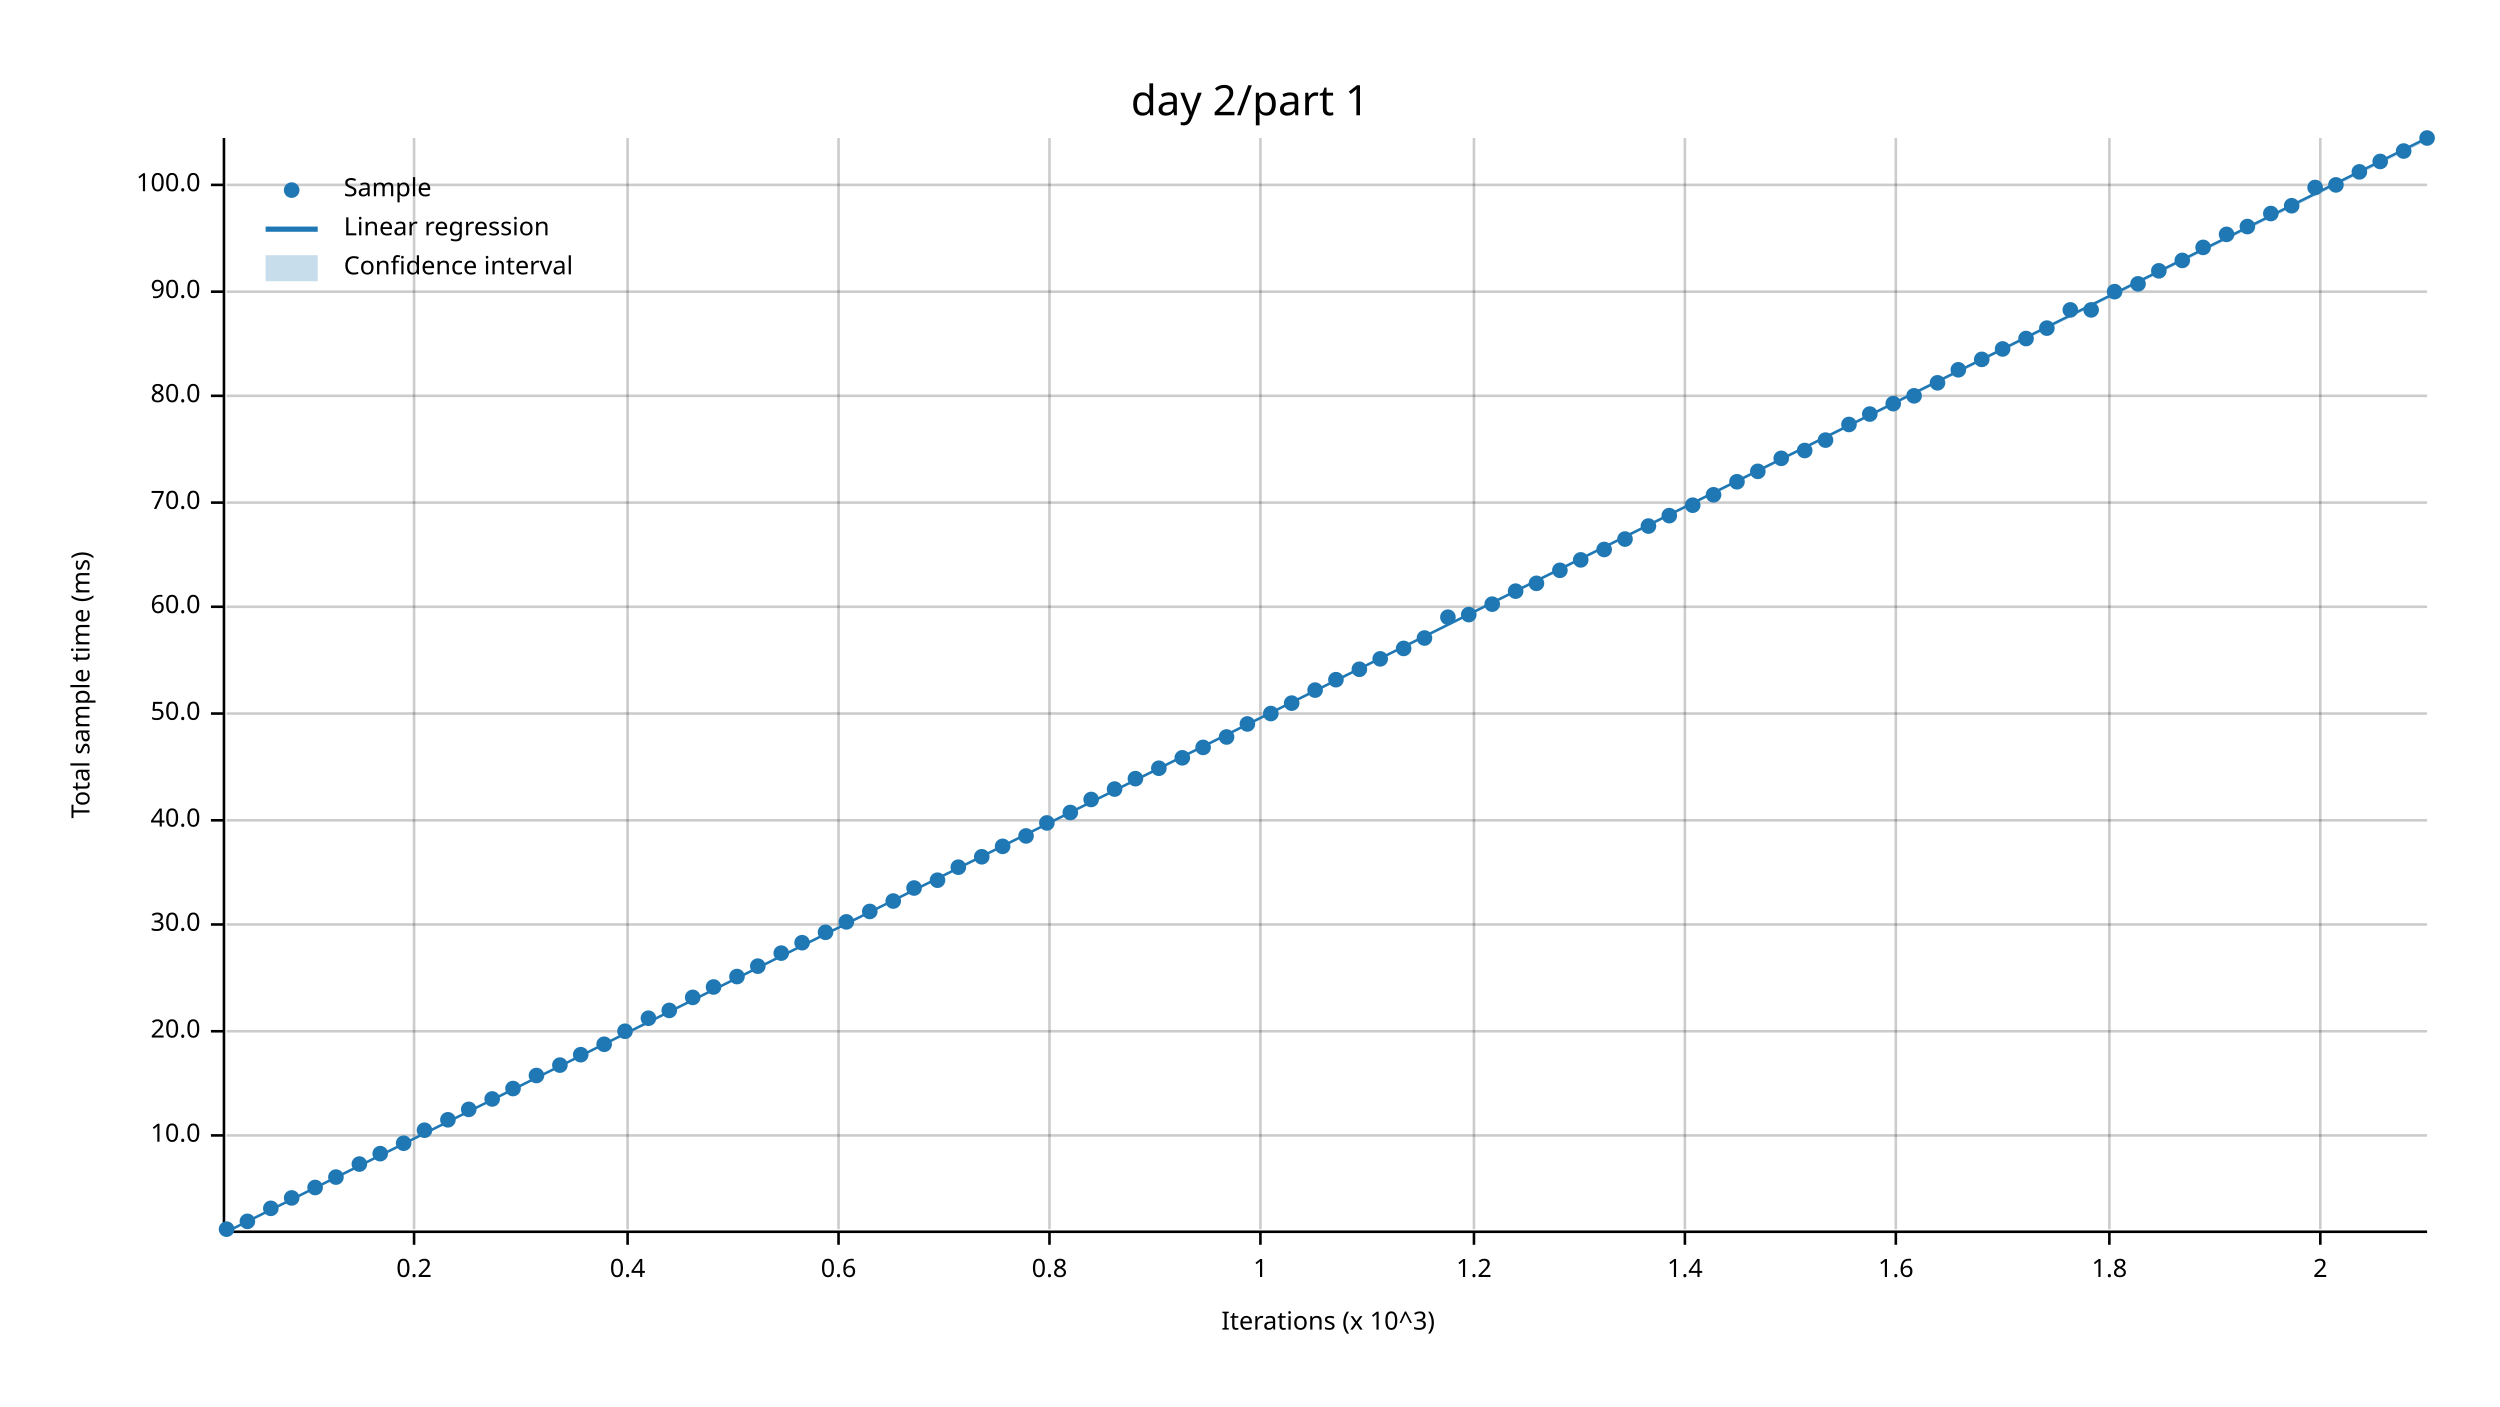
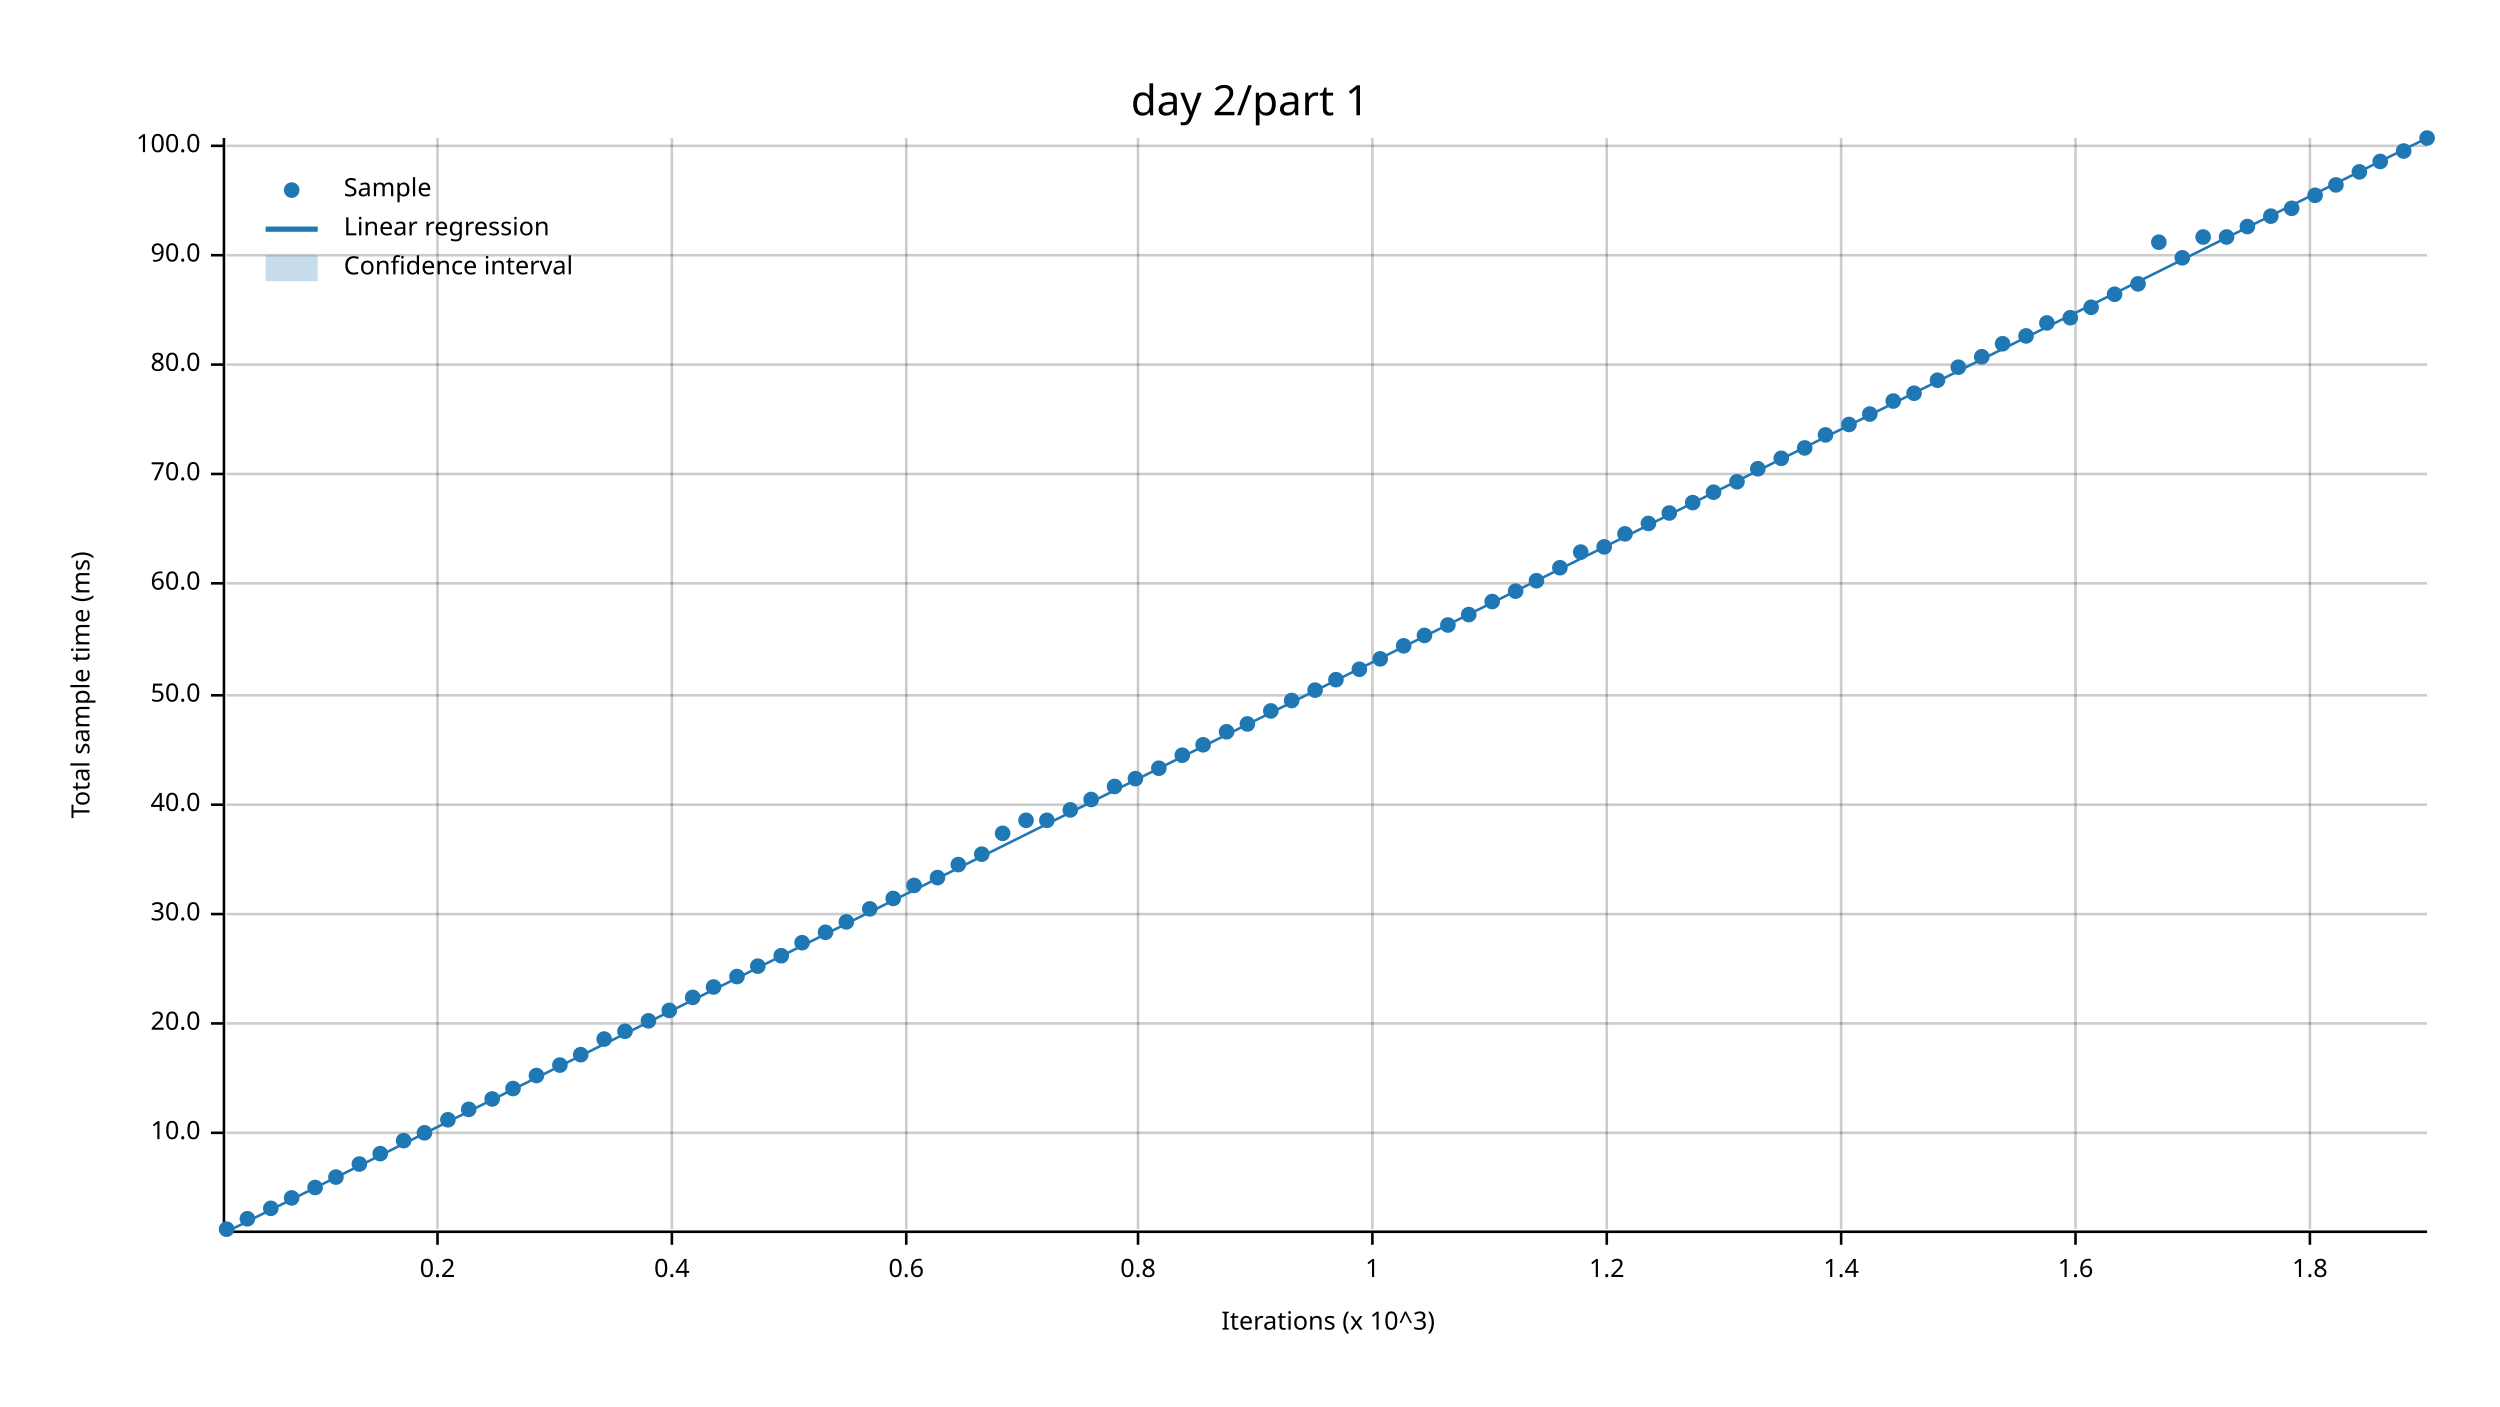
<svg xmlns="http://www.w3.org/2000/svg" width="960" height="540" viewBox="0 0 960 540">
  <text x="480" y="32" dy="0.76em" text-anchor="middle" font-family="sans-serif" font-size="16.129" opacity="1" fill="#000000">
day 2/part 1
</text>
  <text x="27" y="263" dy="0.76em" text-anchor="middle" font-family="sans-serif" font-size="9.677" opacity="1" fill="#000000" transform="rotate(270, 27, 263)">
Total sample time (ms)
</text>
  <text x="510" y="513" dy="-0.5ex" text-anchor="middle" font-family="sans-serif" font-size="9.677" opacity="1" fill="#000000">
Iterations (x 10^3)
</text>
-   <line opacity="0.2" stroke="#000000" stroke-width="1" x1="159" y1="472" x2="159" y2="53" />
-   <line opacity="0.2" stroke="#000000" stroke-width="1" x1="241" y1="472" x2="241" y2="53" />
-   <line opacity="0.2" stroke="#000000" stroke-width="1" x1="322" y1="472" x2="322" y2="53" />
-   <line opacity="0.2" stroke="#000000" stroke-width="1" x1="403" y1="472" x2="403" y2="53" />
-   <line opacity="0.2" stroke="#000000" stroke-width="1" x1="484" y1="472" x2="484" y2="53" />
-   <line opacity="0.2" stroke="#000000" stroke-width="1" x1="566" y1="472" x2="566" y2="53" />
-   <line opacity="0.2" stroke="#000000" stroke-width="1" x1="647" y1="472" x2="647" y2="53" />
-   <line opacity="0.2" stroke="#000000" stroke-width="1" x1="728" y1="472" x2="728" y2="53" />
-   <line opacity="0.2" stroke="#000000" stroke-width="1" x1="810" y1="472" x2="810" y2="53" />
-   <line opacity="0.2" stroke="#000000" stroke-width="1" x1="891" y1="472" x2="891" y2="53" />
-   <line opacity="0.2" stroke="#000000" stroke-width="1" x1="87" y1="436" x2="932" y2="436" />
-   <line opacity="0.2" stroke="#000000" stroke-width="1" x1="87" y1="396" x2="932" y2="396" />
-   <line opacity="0.2" stroke="#000000" stroke-width="1" x1="87" y1="355" x2="932" y2="355" />
-   <line opacity="0.2" stroke="#000000" stroke-width="1" x1="87" y1="315" x2="932" y2="315" />
-   <line opacity="0.2" stroke="#000000" stroke-width="1" x1="87" y1="274" x2="932" y2="274" />
-   <line opacity="0.2" stroke="#000000" stroke-width="1" x1="87" y1="233" x2="932" y2="233" />
-   <line opacity="0.2" stroke="#000000" stroke-width="1" x1="87" y1="193" x2="932" y2="193" />
-   <line opacity="0.2" stroke="#000000" stroke-width="1" x1="87" y1="152" x2="932" y2="152" />
-   <line opacity="0.2" stroke="#000000" stroke-width="1" x1="87" y1="112" x2="932" y2="112" />
-   <line opacity="0.2" stroke="#000000" stroke-width="1" x1="87" y1="71" x2="932" y2="71" />
+   <line opacity="0.2" stroke="#000000" stroke-width="1" x1="168" y1="472" x2="168" y2="53" />
+   <line opacity="0.2" stroke="#000000" stroke-width="1" x1="258" y1="472" x2="258" y2="53" />
+   <line opacity="0.2" stroke="#000000" stroke-width="1" x1="348" y1="472" x2="348" y2="53" />
+   <line opacity="0.2" stroke="#000000" stroke-width="1" x1="437" y1="472" x2="437" y2="53" />
+   <line opacity="0.2" stroke="#000000" stroke-width="1" x1="527" y1="472" x2="527" y2="53" />
+   <line opacity="0.2" stroke="#000000" stroke-width="1" x1="617" y1="472" x2="617" y2="53" />
+   <line opacity="0.2" stroke="#000000" stroke-width="1" x1="707" y1="472" x2="707" y2="53" />
+   <line opacity="0.2" stroke="#000000" stroke-width="1" x1="797" y1="472" x2="797" y2="53" />
+   <line opacity="0.2" stroke="#000000" stroke-width="1" x1="887" y1="472" x2="887" y2="53" />
+   <line opacity="0.2" stroke="#000000" stroke-width="1" x1="87" y1="435" x2="932" y2="435" />
+   <line opacity="0.2" stroke="#000000" stroke-width="1" x1="87" y1="393" x2="932" y2="393" />
+   <line opacity="0.2" stroke="#000000" stroke-width="1" x1="87" y1="351" x2="932" y2="351" />
+   <line opacity="0.2" stroke="#000000" stroke-width="1" x1="87" y1="309" x2="932" y2="309" />
+   <line opacity="0.2" stroke="#000000" stroke-width="1" x1="87" y1="267" x2="932" y2="267" />
+   <line opacity="0.2" stroke="#000000" stroke-width="1" x1="87" y1="224" x2="932" y2="224" />
+   <line opacity="0.2" stroke="#000000" stroke-width="1" x1="87" y1="182" x2="932" y2="182" />
+   <line opacity="0.2" stroke="#000000" stroke-width="1" x1="87" y1="140" x2="932" y2="140" />
+   <line opacity="0.2" stroke="#000000" stroke-width="1" x1="87" y1="98" x2="932" y2="98" />
+   <line opacity="0.2" stroke="#000000" stroke-width="1" x1="87" y1="56" x2="932" y2="56" />
  <polyline fill="none" opacity="1" stroke="#000000" stroke-width="1" points="86,53 86,472 " />
-   <text x="77" y="436" dy="0.5ex" text-anchor="end" font-family="sans-serif" font-size="9.677" opacity="1" fill="#000000">
+   <text x="77" y="435" dy="0.5ex" text-anchor="end" font-family="sans-serif" font-size="9.677" opacity="1" fill="#000000">
10.0
</text>
-   <polyline fill="none" opacity="1" stroke="#000000" stroke-width="1" points="81,436 86,436 " />
-   <text x="77" y="396" dy="0.5ex" text-anchor="end" font-family="sans-serif" font-size="9.677" opacity="1" fill="#000000">
+   <polyline fill="none" opacity="1" stroke="#000000" stroke-width="1" points="81,435 86,435 " />
+   <text x="77" y="393" dy="0.5ex" text-anchor="end" font-family="sans-serif" font-size="9.677" opacity="1" fill="#000000">
20.0
</text>
-   <polyline fill="none" opacity="1" stroke="#000000" stroke-width="1" points="81,396 86,396 " />
-   <text x="77" y="355" dy="0.5ex" text-anchor="end" font-family="sans-serif" font-size="9.677" opacity="1" fill="#000000">
+   <polyline fill="none" opacity="1" stroke="#000000" stroke-width="1" points="81,393 86,393 " />
+   <text x="77" y="351" dy="0.5ex" text-anchor="end" font-family="sans-serif" font-size="9.677" opacity="1" fill="#000000">
30.0
</text>
-   <polyline fill="none" opacity="1" stroke="#000000" stroke-width="1" points="81,355 86,355 " />
-   <text x="77" y="315" dy="0.5ex" text-anchor="end" font-family="sans-serif" font-size="9.677" opacity="1" fill="#000000">
+   <polyline fill="none" opacity="1" stroke="#000000" stroke-width="1" points="81,351 86,351 " />
+   <text x="77" y="309" dy="0.5ex" text-anchor="end" font-family="sans-serif" font-size="9.677" opacity="1" fill="#000000">
40.0
</text>
-   <polyline fill="none" opacity="1" stroke="#000000" stroke-width="1" points="81,315 86,315 " />
-   <text x="77" y="274" dy="0.5ex" text-anchor="end" font-family="sans-serif" font-size="9.677" opacity="1" fill="#000000">
+   <polyline fill="none" opacity="1" stroke="#000000" stroke-width="1" points="81,309 86,309 " />
+   <text x="77" y="267" dy="0.5ex" text-anchor="end" font-family="sans-serif" font-size="9.677" opacity="1" fill="#000000">
50.0
</text>
-   <polyline fill="none" opacity="1" stroke="#000000" stroke-width="1" points="81,274 86,274 " />
-   <text x="77" y="233" dy="0.5ex" text-anchor="end" font-family="sans-serif" font-size="9.677" opacity="1" fill="#000000">
+   <polyline fill="none" opacity="1" stroke="#000000" stroke-width="1" points="81,267 86,267 " />
+   <text x="77" y="224" dy="0.5ex" text-anchor="end" font-family="sans-serif" font-size="9.677" opacity="1" fill="#000000">
60.0
</text>
-   <polyline fill="none" opacity="1" stroke="#000000" stroke-width="1" points="81,233 86,233 " />
-   <text x="77" y="193" dy="0.5ex" text-anchor="end" font-family="sans-serif" font-size="9.677" opacity="1" fill="#000000">
+   <polyline fill="none" opacity="1" stroke="#000000" stroke-width="1" points="81,224 86,224 " />
+   <text x="77" y="182" dy="0.5ex" text-anchor="end" font-family="sans-serif" font-size="9.677" opacity="1" fill="#000000">
70.0
</text>
-   <polyline fill="none" opacity="1" stroke="#000000" stroke-width="1" points="81,193 86,193 " />
-   <text x="77" y="152" dy="0.5ex" text-anchor="end" font-family="sans-serif" font-size="9.677" opacity="1" fill="#000000">
+   <polyline fill="none" opacity="1" stroke="#000000" stroke-width="1" points="81,182 86,182 " />
+   <text x="77" y="140" dy="0.5ex" text-anchor="end" font-family="sans-serif" font-size="9.677" opacity="1" fill="#000000">
80.0
</text>
-   <polyline fill="none" opacity="1" stroke="#000000" stroke-width="1" points="81,152 86,152 " />
-   <text x="77" y="112" dy="0.5ex" text-anchor="end" font-family="sans-serif" font-size="9.677" opacity="1" fill="#000000">
+   <polyline fill="none" opacity="1" stroke="#000000" stroke-width="1" points="81,140 86,140 " />
+   <text x="77" y="98" dy="0.5ex" text-anchor="end" font-family="sans-serif" font-size="9.677" opacity="1" fill="#000000">
90.0
</text>
-   <polyline fill="none" opacity="1" stroke="#000000" stroke-width="1" points="81,112 86,112 " />
-   <text x="77" y="71" dy="0.5ex" text-anchor="end" font-family="sans-serif" font-size="9.677" opacity="1" fill="#000000">
+   <polyline fill="none" opacity="1" stroke="#000000" stroke-width="1" points="81,98 86,98 " />
+   <text x="77" y="56" dy="0.5ex" text-anchor="end" font-family="sans-serif" font-size="9.677" opacity="1" fill="#000000">
100.0
</text>
-   <polyline fill="none" opacity="1" stroke="#000000" stroke-width="1" points="81,71 86,71 " />
+   <polyline fill="none" opacity="1" stroke="#000000" stroke-width="1" points="81,56 86,56 " />
  <polyline fill="none" opacity="1" stroke="#000000" stroke-width="1" points="87,473 932,473 " />
-   <text x="159" y="483" dy="0.76em" text-anchor="middle" font-family="sans-serif" font-size="9.677" opacity="1" fill="#000000">
+   <text x="168" y="483" dy="0.76em" text-anchor="middle" font-family="sans-serif" font-size="9.677" opacity="1" fill="#000000">
0.2
</text>
-   <polyline fill="none" opacity="1" stroke="#000000" stroke-width="1" points="159,473 159,478 " />
-   <text x="241" y="483" dy="0.76em" text-anchor="middle" font-family="sans-serif" font-size="9.677" opacity="1" fill="#000000">
+   <polyline fill="none" opacity="1" stroke="#000000" stroke-width="1" points="168,473 168,478 " />
+   <text x="258" y="483" dy="0.76em" text-anchor="middle" font-family="sans-serif" font-size="9.677" opacity="1" fill="#000000">
0.4
</text>
-   <polyline fill="none" opacity="1" stroke="#000000" stroke-width="1" points="241,473 241,478 " />
-   <text x="322" y="483" dy="0.76em" text-anchor="middle" font-family="sans-serif" font-size="9.677" opacity="1" fill="#000000">
+   <polyline fill="none" opacity="1" stroke="#000000" stroke-width="1" points="258,473 258,478 " />
+   <text x="348" y="483" dy="0.76em" text-anchor="middle" font-family="sans-serif" font-size="9.677" opacity="1" fill="#000000">
0.6
</text>
-   <polyline fill="none" opacity="1" stroke="#000000" stroke-width="1" points="322,473 322,478 " />
-   <text x="403" y="483" dy="0.76em" text-anchor="middle" font-family="sans-serif" font-size="9.677" opacity="1" fill="#000000">
+   <polyline fill="none" opacity="1" stroke="#000000" stroke-width="1" points="348,473 348,478 " />
+   <text x="437" y="483" dy="0.76em" text-anchor="middle" font-family="sans-serif" font-size="9.677" opacity="1" fill="#000000">
0.8
</text>
-   <polyline fill="none" opacity="1" stroke="#000000" stroke-width="1" points="403,473 403,478 " />
-   <text x="484" y="483" dy="0.76em" text-anchor="middle" font-family="sans-serif" font-size="9.677" opacity="1" fill="#000000">
+   <polyline fill="none" opacity="1" stroke="#000000" stroke-width="1" points="437,473 437,478 " />
+   <text x="527" y="483" dy="0.76em" text-anchor="middle" font-family="sans-serif" font-size="9.677" opacity="1" fill="#000000">
1
</text>
-   <polyline fill="none" opacity="1" stroke="#000000" stroke-width="1" points="484,473 484,478 " />
-   <text x="566" y="483" dy="0.76em" text-anchor="middle" font-family="sans-serif" font-size="9.677" opacity="1" fill="#000000">
+   <polyline fill="none" opacity="1" stroke="#000000" stroke-width="1" points="527,473 527,478 " />
+   <text x="617" y="483" dy="0.76em" text-anchor="middle" font-family="sans-serif" font-size="9.677" opacity="1" fill="#000000">
1.2
</text>
-   <polyline fill="none" opacity="1" stroke="#000000" stroke-width="1" points="566,473 566,478 " />
-   <text x="647" y="483" dy="0.76em" text-anchor="middle" font-family="sans-serif" font-size="9.677" opacity="1" fill="#000000">
+   <polyline fill="none" opacity="1" stroke="#000000" stroke-width="1" points="617,473 617,478 " />
+   <text x="707" y="483" dy="0.76em" text-anchor="middle" font-family="sans-serif" font-size="9.677" opacity="1" fill="#000000">
1.4
</text>
-   <polyline fill="none" opacity="1" stroke="#000000" stroke-width="1" points="647,473 647,478 " />
-   <text x="728" y="483" dy="0.76em" text-anchor="middle" font-family="sans-serif" font-size="9.677" opacity="1" fill="#000000">
+   <polyline fill="none" opacity="1" stroke="#000000" stroke-width="1" points="707,473 707,478 " />
+   <text x="797" y="483" dy="0.76em" text-anchor="middle" font-family="sans-serif" font-size="9.677" opacity="1" fill="#000000">
1.6
</text>
-   <polyline fill="none" opacity="1" stroke="#000000" stroke-width="1" points="728,473 728,478 " />
-   <text x="810" y="483" dy="0.76em" text-anchor="middle" font-family="sans-serif" font-size="9.677" opacity="1" fill="#000000">
+   <polyline fill="none" opacity="1" stroke="#000000" stroke-width="1" points="797,473 797,478 " />
+   <text x="887" y="483" dy="0.76em" text-anchor="middle" font-family="sans-serif" font-size="9.677" opacity="1" fill="#000000">
1.8
</text>
-   <polyline fill="none" opacity="1" stroke="#000000" stroke-width="1" points="810,473 810,478 " />
-   <text x="891" y="483" dy="0.76em" text-anchor="middle" font-family="sans-serif" font-size="9.677" opacity="1" fill="#000000">
- 2
- </text>
-   <polyline fill="none" opacity="1" stroke="#000000" stroke-width="1" points="891,473 891,478 " />
+   <polyline fill="none" opacity="1" stroke="#000000" stroke-width="1" points="887,473 887,478 " />
  <circle cx="87" cy="472" r="3" opacity="1" fill="#1F78B4" stroke="none" stroke-width="1" />
-   <circle cx="95" cy="469" r="3" opacity="1" fill="#1F78B4" stroke="none" stroke-width="1" />
+   <circle cx="95" cy="468" r="3" opacity="1" fill="#1F78B4" stroke="none" stroke-width="1" />
  <circle cx="104" cy="464" r="3" opacity="1" fill="#1F78B4" stroke="none" stroke-width="1" />
  <circle cx="112" cy="460" r="3" opacity="1" fill="#1F78B4" stroke="none" stroke-width="1" />
  <circle cx="121" cy="456" r="3" opacity="1" fill="#1F78B4" stroke="none" stroke-width="1" />
  <circle cx="129" cy="452" r="3" opacity="1" fill="#1F78B4" stroke="none" stroke-width="1" />
  <circle cx="138" cy="447" r="3" opacity="1" fill="#1F78B4" stroke="none" stroke-width="1" />
  <circle cx="146" cy="443" r="3" opacity="1" fill="#1F78B4" stroke="none" stroke-width="1" />
-   <circle cx="155" cy="439" r="3" opacity="1" fill="#1F78B4" stroke="none" stroke-width="1" />
-   <circle cx="163" cy="434" r="3" opacity="1" fill="#1F78B4" stroke="none" stroke-width="1" />
+   <circle cx="155" cy="438" r="3" opacity="1" fill="#1F78B4" stroke="none" stroke-width="1" />
+   <circle cx="163" cy="435" r="3" opacity="1" fill="#1F78B4" stroke="none" stroke-width="1" />
  <circle cx="172" cy="430" r="3" opacity="1" fill="#1F78B4" stroke="none" stroke-width="1" />
  <circle cx="180" cy="426" r="3" opacity="1" fill="#1F78B4" stroke="none" stroke-width="1" />
  <circle cx="189" cy="422" r="3" opacity="1" fill="#1F78B4" stroke="none" stroke-width="1" />
  <circle cx="197" cy="418" r="3" opacity="1" fill="#1F78B4" stroke="none" stroke-width="1" />
  <circle cx="206" cy="413" r="3" opacity="1" fill="#1F78B4" stroke="none" stroke-width="1" />
  <circle cx="215" cy="409" r="3" opacity="1" fill="#1F78B4" stroke="none" stroke-width="1" />
  <circle cx="223" cy="405" r="3" opacity="1" fill="#1F78B4" stroke="none" stroke-width="1" />
-   <circle cx="232" cy="401" r="3" opacity="1" fill="#1F78B4" stroke="none" stroke-width="1" />
+   <circle cx="232" cy="399" r="3" opacity="1" fill="#1F78B4" stroke="none" stroke-width="1" />
  <circle cx="240" cy="396" r="3" opacity="1" fill="#1F78B4" stroke="none" stroke-width="1" />
-   <circle cx="249" cy="391" r="3" opacity="1" fill="#1F78B4" stroke="none" stroke-width="1" />
+   <circle cx="249" cy="392" r="3" opacity="1" fill="#1F78B4" stroke="none" stroke-width="1" />
  <circle cx="257" cy="388" r="3" opacity="1" fill="#1F78B4" stroke="none" stroke-width="1" />
  <circle cx="266" cy="383" r="3" opacity="1" fill="#1F78B4" stroke="none" stroke-width="1" />
  <circle cx="274" cy="379" r="3" opacity="1" fill="#1F78B4" stroke="none" stroke-width="1" />
  <circle cx="283" cy="375" r="3" opacity="1" fill="#1F78B4" stroke="none" stroke-width="1" />
  <circle cx="291" cy="371" r="3" opacity="1" fill="#1F78B4" stroke="none" stroke-width="1" />
-   <circle cx="300" cy="366" r="3" opacity="1" fill="#1F78B4" stroke="none" stroke-width="1" />
+   <circle cx="300" cy="367" r="3" opacity="1" fill="#1F78B4" stroke="none" stroke-width="1" />
  <circle cx="308" cy="362" r="3" opacity="1" fill="#1F78B4" stroke="none" stroke-width="1" />
  <circle cx="317" cy="358" r="3" opacity="1" fill="#1F78B4" stroke="none" stroke-width="1" />
  <circle cx="325" cy="354" r="3" opacity="1" fill="#1F78B4" stroke="none" stroke-width="1" />
-   <circle cx="334" cy="350" r="3" opacity="1" fill="#1F78B4" stroke="none" stroke-width="1" />
-   <circle cx="343" cy="346" r="3" opacity="1" fill="#1F78B4" stroke="none" stroke-width="1" />
-   <circle cx="351" cy="341" r="3" opacity="1" fill="#1F78B4" stroke="none" stroke-width="1" />
-   <circle cx="360" cy="338" r="3" opacity="1" fill="#1F78B4" stroke="none" stroke-width="1" />
-   <circle cx="368" cy="333" r="3" opacity="1" fill="#1F78B4" stroke="none" stroke-width="1" />
-   <circle cx="377" cy="329" r="3" opacity="1" fill="#1F78B4" stroke="none" stroke-width="1" />
-   <circle cx="385" cy="325" r="3" opacity="1" fill="#1F78B4" stroke="none" stroke-width="1" />
-   <circle cx="394" cy="321" r="3" opacity="1" fill="#1F78B4" stroke="none" stroke-width="1" />
-   <circle cx="402" cy="316" r="3" opacity="1" fill="#1F78B4" stroke="none" stroke-width="1" />
-   <circle cx="411" cy="312" r="3" opacity="1" fill="#1F78B4" stroke="none" stroke-width="1" />
+   <circle cx="334" cy="349" r="3" opacity="1" fill="#1F78B4" stroke="none" stroke-width="1" />
+   <circle cx="343" cy="345" r="3" opacity="1" fill="#1F78B4" stroke="none" stroke-width="1" />
+   <circle cx="351" cy="340" r="3" opacity="1" fill="#1F78B4" stroke="none" stroke-width="1" />
+   <circle cx="360" cy="337" r="3" opacity="1" fill="#1F78B4" stroke="none" stroke-width="1" />
+   <circle cx="368" cy="332" r="3" opacity="1" fill="#1F78B4" stroke="none" stroke-width="1" />
+   <circle cx="377" cy="328" r="3" opacity="1" fill="#1F78B4" stroke="none" stroke-width="1" />
+   <circle cx="385" cy="320" r="3" opacity="1" fill="#1F78B4" stroke="none" stroke-width="1" />
+   <circle cx="394" cy="315" r="3" opacity="1" fill="#1F78B4" stroke="none" stroke-width="1" />
+   <circle cx="402" cy="315" r="3" opacity="1" fill="#1F78B4" stroke="none" stroke-width="1" />
+   <circle cx="411" cy="311" r="3" opacity="1" fill="#1F78B4" stroke="none" stroke-width="1" />
  <circle cx="419" cy="307" r="3" opacity="1" fill="#1F78B4" stroke="none" stroke-width="1" />
-   <circle cx="428" cy="303" r="3" opacity="1" fill="#1F78B4" stroke="none" stroke-width="1" />
+   <circle cx="428" cy="302" r="3" opacity="1" fill="#1F78B4" stroke="none" stroke-width="1" />
  <circle cx="436" cy="299" r="3" opacity="1" fill="#1F78B4" stroke="none" stroke-width="1" />
  <circle cx="445" cy="295" r="3" opacity="1" fill="#1F78B4" stroke="none" stroke-width="1" />
-   <circle cx="454" cy="291" r="3" opacity="1" fill="#1F78B4" stroke="none" stroke-width="1" />
-   <circle cx="462" cy="287" r="3" opacity="1" fill="#1F78B4" stroke="none" stroke-width="1" />
-   <circle cx="471" cy="283" r="3" opacity="1" fill="#1F78B4" stroke="none" stroke-width="1" />
+   <circle cx="454" cy="290" r="3" opacity="1" fill="#1F78B4" stroke="none" stroke-width="1" />
+   <circle cx="462" cy="286" r="3" opacity="1" fill="#1F78B4" stroke="none" stroke-width="1" />
+   <circle cx="471" cy="281" r="3" opacity="1" fill="#1F78B4" stroke="none" stroke-width="1" />
  <circle cx="479" cy="278" r="3" opacity="1" fill="#1F78B4" stroke="none" stroke-width="1" />
-   <circle cx="488" cy="274" r="3" opacity="1" fill="#1F78B4" stroke="none" stroke-width="1" />
-   <circle cx="496" cy="270" r="3" opacity="1" fill="#1F78B4" stroke="none" stroke-width="1" />
+   <circle cx="488" cy="273" r="3" opacity="1" fill="#1F78B4" stroke="none" stroke-width="1" />
+   <circle cx="496" cy="269" r="3" opacity="1" fill="#1F78B4" stroke="none" stroke-width="1" />
  <circle cx="505" cy="265" r="3" opacity="1" fill="#1F78B4" stroke="none" stroke-width="1" />
  <circle cx="513" cy="261" r="3" opacity="1" fill="#1F78B4" stroke="none" stroke-width="1" />
  <circle cx="522" cy="257" r="3" opacity="1" fill="#1F78B4" stroke="none" stroke-width="1" />
  <circle cx="530" cy="253" r="3" opacity="1" fill="#1F78B4" stroke="none" stroke-width="1" />
-   <circle cx="539" cy="249" r="3" opacity="1" fill="#1F78B4" stroke="none" stroke-width="1" />
-   <circle cx="547" cy="245" r="3" opacity="1" fill="#1F78B4" stroke="none" stroke-width="1" />
-   <circle cx="556" cy="237" r="3" opacity="1" fill="#1F78B4" stroke="none" stroke-width="1" />
+   <circle cx="539" cy="248" r="3" opacity="1" fill="#1F78B4" stroke="none" stroke-width="1" />
+   <circle cx="547" cy="244" r="3" opacity="1" fill="#1F78B4" stroke="none" stroke-width="1" />
+   <circle cx="556" cy="240" r="3" opacity="1" fill="#1F78B4" stroke="none" stroke-width="1" />
  <circle cx="564" cy="236" r="3" opacity="1" fill="#1F78B4" stroke="none" stroke-width="1" />
-   <circle cx="573" cy="232" r="3" opacity="1" fill="#1F78B4" stroke="none" stroke-width="1" />
+   <circle cx="573" cy="231" r="3" opacity="1" fill="#1F78B4" stroke="none" stroke-width="1" />
  <circle cx="582" cy="227" r="3" opacity="1" fill="#1F78B4" stroke="none" stroke-width="1" />
-   <circle cx="590" cy="224" r="3" opacity="1" fill="#1F78B4" stroke="none" stroke-width="1" />
-   <circle cx="599" cy="219" r="3" opacity="1" fill="#1F78B4" stroke="none" stroke-width="1" />
-   <circle cx="607" cy="215" r="3" opacity="1" fill="#1F78B4" stroke="none" stroke-width="1" />
-   <circle cx="616" cy="211" r="3" opacity="1" fill="#1F78B4" stroke="none" stroke-width="1" />
-   <circle cx="624" cy="207" r="3" opacity="1" fill="#1F78B4" stroke="none" stroke-width="1" />
-   <circle cx="633" cy="202" r="3" opacity="1" fill="#1F78B4" stroke="none" stroke-width="1" />
-   <circle cx="641" cy="198" r="3" opacity="1" fill="#1F78B4" stroke="none" stroke-width="1" />
-   <circle cx="650" cy="194" r="3" opacity="1" fill="#1F78B4" stroke="none" stroke-width="1" />
-   <circle cx="658" cy="190" r="3" opacity="1" fill="#1F78B4" stroke="none" stroke-width="1" />
+   <circle cx="590" cy="223" r="3" opacity="1" fill="#1F78B4" stroke="none" stroke-width="1" />
+   <circle cx="599" cy="218" r="3" opacity="1" fill="#1F78B4" stroke="none" stroke-width="1" />
+   <circle cx="607" cy="212" r="3" opacity="1" fill="#1F78B4" stroke="none" stroke-width="1" />
+   <circle cx="616" cy="210" r="3" opacity="1" fill="#1F78B4" stroke="none" stroke-width="1" />
+   <circle cx="624" cy="205" r="3" opacity="1" fill="#1F78B4" stroke="none" stroke-width="1" />
+   <circle cx="633" cy="201" r="3" opacity="1" fill="#1F78B4" stroke="none" stroke-width="1" />
+   <circle cx="641" cy="197" r="3" opacity="1" fill="#1F78B4" stroke="none" stroke-width="1" />
+   <circle cx="650" cy="193" r="3" opacity="1" fill="#1F78B4" stroke="none" stroke-width="1" />
+   <circle cx="658" cy="189" r="3" opacity="1" fill="#1F78B4" stroke="none" stroke-width="1" />
  <circle cx="667" cy="185" r="3" opacity="1" fill="#1F78B4" stroke="none" stroke-width="1" />
-   <circle cx="675" cy="181" r="3" opacity="1" fill="#1F78B4" stroke="none" stroke-width="1" />
+   <circle cx="675" cy="180" r="3" opacity="1" fill="#1F78B4" stroke="none" stroke-width="1" />
  <circle cx="684" cy="176" r="3" opacity="1" fill="#1F78B4" stroke="none" stroke-width="1" />
-   <circle cx="693" cy="173" r="3" opacity="1" fill="#1F78B4" stroke="none" stroke-width="1" />
-   <circle cx="701" cy="169" r="3" opacity="1" fill="#1F78B4" stroke="none" stroke-width="1" />
+   <circle cx="693" cy="172" r="3" opacity="1" fill="#1F78B4" stroke="none" stroke-width="1" />
+   <circle cx="701" cy="167" r="3" opacity="1" fill="#1F78B4" stroke="none" stroke-width="1" />
  <circle cx="710" cy="163" r="3" opacity="1" fill="#1F78B4" stroke="none" stroke-width="1" />
  <circle cx="718" cy="159" r="3" opacity="1" fill="#1F78B4" stroke="none" stroke-width="1" />
-   <circle cx="727" cy="155" r="3" opacity="1" fill="#1F78B4" stroke="none" stroke-width="1" />
-   <circle cx="735" cy="152" r="3" opacity="1" fill="#1F78B4" stroke="none" stroke-width="1" />
-   <circle cx="744" cy="147" r="3" opacity="1" fill="#1F78B4" stroke="none" stroke-width="1" />
-   <circle cx="752" cy="142" r="3" opacity="1" fill="#1F78B4" stroke="none" stroke-width="1" />
-   <circle cx="761" cy="138" r="3" opacity="1" fill="#1F78B4" stroke="none" stroke-width="1" />
-   <circle cx="769" cy="134" r="3" opacity="1" fill="#1F78B4" stroke="none" stroke-width="1" />
-   <circle cx="778" cy="130" r="3" opacity="1" fill="#1F78B4" stroke="none" stroke-width="1" />
-   <circle cx="786" cy="126" r="3" opacity="1" fill="#1F78B4" stroke="none" stroke-width="1" />
-   <circle cx="795" cy="119" r="3" opacity="1" fill="#1F78B4" stroke="none" stroke-width="1" />
-   <circle cx="803" cy="119" r="3" opacity="1" fill="#1F78B4" stroke="none" stroke-width="1" />
-   <circle cx="812" cy="112" r="3" opacity="1" fill="#1F78B4" stroke="none" stroke-width="1" />
+   <circle cx="727" cy="154" r="3" opacity="1" fill="#1F78B4" stroke="none" stroke-width="1" />
+   <circle cx="735" cy="151" r="3" opacity="1" fill="#1F78B4" stroke="none" stroke-width="1" />
+   <circle cx="744" cy="146" r="3" opacity="1" fill="#1F78B4" stroke="none" stroke-width="1" />
+   <circle cx="752" cy="141" r="3" opacity="1" fill="#1F78B4" stroke="none" stroke-width="1" />
+   <circle cx="761" cy="137" r="3" opacity="1" fill="#1F78B4" stroke="none" stroke-width="1" />
+   <circle cx="769" cy="132" r="3" opacity="1" fill="#1F78B4" stroke="none" stroke-width="1" />
+   <circle cx="778" cy="129" r="3" opacity="1" fill="#1F78B4" stroke="none" stroke-width="1" />
+   <circle cx="786" cy="124" r="3" opacity="1" fill="#1F78B4" stroke="none" stroke-width="1" />
+   <circle cx="795" cy="122" r="3" opacity="1" fill="#1F78B4" stroke="none" stroke-width="1" />
+   <circle cx="803" cy="118" r="3" opacity="1" fill="#1F78B4" stroke="none" stroke-width="1" />
+   <circle cx="812" cy="113" r="3" opacity="1" fill="#1F78B4" stroke="none" stroke-width="1" />
  <circle cx="821" cy="109" r="3" opacity="1" fill="#1F78B4" stroke="none" stroke-width="1" />
-   <circle cx="829" cy="104" r="3" opacity="1" fill="#1F78B4" stroke="none" stroke-width="1" />
-   <circle cx="838" cy="100" r="3" opacity="1" fill="#1F78B4" stroke="none" stroke-width="1" />
-   <circle cx="846" cy="95" r="3" opacity="1" fill="#1F78B4" stroke="none" stroke-width="1" />
-   <circle cx="855" cy="90" r="3" opacity="1" fill="#1F78B4" stroke="none" stroke-width="1" />
+   <circle cx="829" cy="93" r="3" opacity="1" fill="#1F78B4" stroke="none" stroke-width="1" />
+   <circle cx="838" cy="99" r="3" opacity="1" fill="#1F78B4" stroke="none" stroke-width="1" />
+   <circle cx="846" cy="91" r="3" opacity="1" fill="#1F78B4" stroke="none" stroke-width="1" />
+   <circle cx="855" cy="91" r="3" opacity="1" fill="#1F78B4" stroke="none" stroke-width="1" />
  <circle cx="863" cy="87" r="3" opacity="1" fill="#1F78B4" stroke="none" stroke-width="1" />
-   <circle cx="872" cy="82" r="3" opacity="1" fill="#1F78B4" stroke="none" stroke-width="1" />
-   <circle cx="880" cy="79" r="3" opacity="1" fill="#1F78B4" stroke="none" stroke-width="1" />
-   <circle cx="889" cy="72" r="3" opacity="1" fill="#1F78B4" stroke="none" stroke-width="1" />
+   <circle cx="872" cy="83" r="3" opacity="1" fill="#1F78B4" stroke="none" stroke-width="1" />
+   <circle cx="880" cy="80" r="3" opacity="1" fill="#1F78B4" stroke="none" stroke-width="1" />
+   <circle cx="889" cy="75" r="3" opacity="1" fill="#1F78B4" stroke="none" stroke-width="1" />
  <circle cx="897" cy="71" r="3" opacity="1" fill="#1F78B4" stroke="none" stroke-width="1" />
  <circle cx="906" cy="66" r="3" opacity="1" fill="#1F78B4" stroke="none" stroke-width="1" />
  <circle cx="914" cy="62" r="3" opacity="1" fill="#1F78B4" stroke="none" stroke-width="1" />
  <circle cx="923" cy="58" r="3" opacity="1" fill="#1F78B4" stroke="none" stroke-width="1" />
  <circle cx="932" cy="53" r="3" opacity="1" fill="#1F78B4" stroke="none" stroke-width="1" />
  <polyline fill="none" opacity="1" stroke="#1F78B4" stroke-width="1" points="87,473 932,53 " />
-   <polygon opacity="0.25" fill="#1F78B4" points="87,473 932,54 932,53 " />
+   <polygon opacity="0.25" fill="#1F78B4" points="87,473 932,53 932,53 " />
  <text x="132" y="68" dy="0.76em" text-anchor="start" font-family="sans-serif" font-size="9.677" opacity="1" fill="#000000">
Sample
</text>
  <text x="132" y="83" dy="0.76em" text-anchor="start" font-family="sans-serif" font-size="9.677" opacity="1" fill="#000000">
Linear regression
</text>
  <text x="132" y="98" dy="0.76em" text-anchor="start" font-family="sans-serif" font-size="9.677" opacity="1" fill="#000000">
Confidence interval
</text>
  <circle cx="112" cy="73" r="3" opacity="1" fill="#1F78B4" stroke="none" stroke-width="1" />
  <polyline fill="none" opacity="1" stroke="#1F78B4" stroke-width="2" points="102,88 122,88 " />
  <rect x="102" y="98" width="20" height="10" opacity="0.25" fill="#1F78B4" stroke="none" />
</svg>
